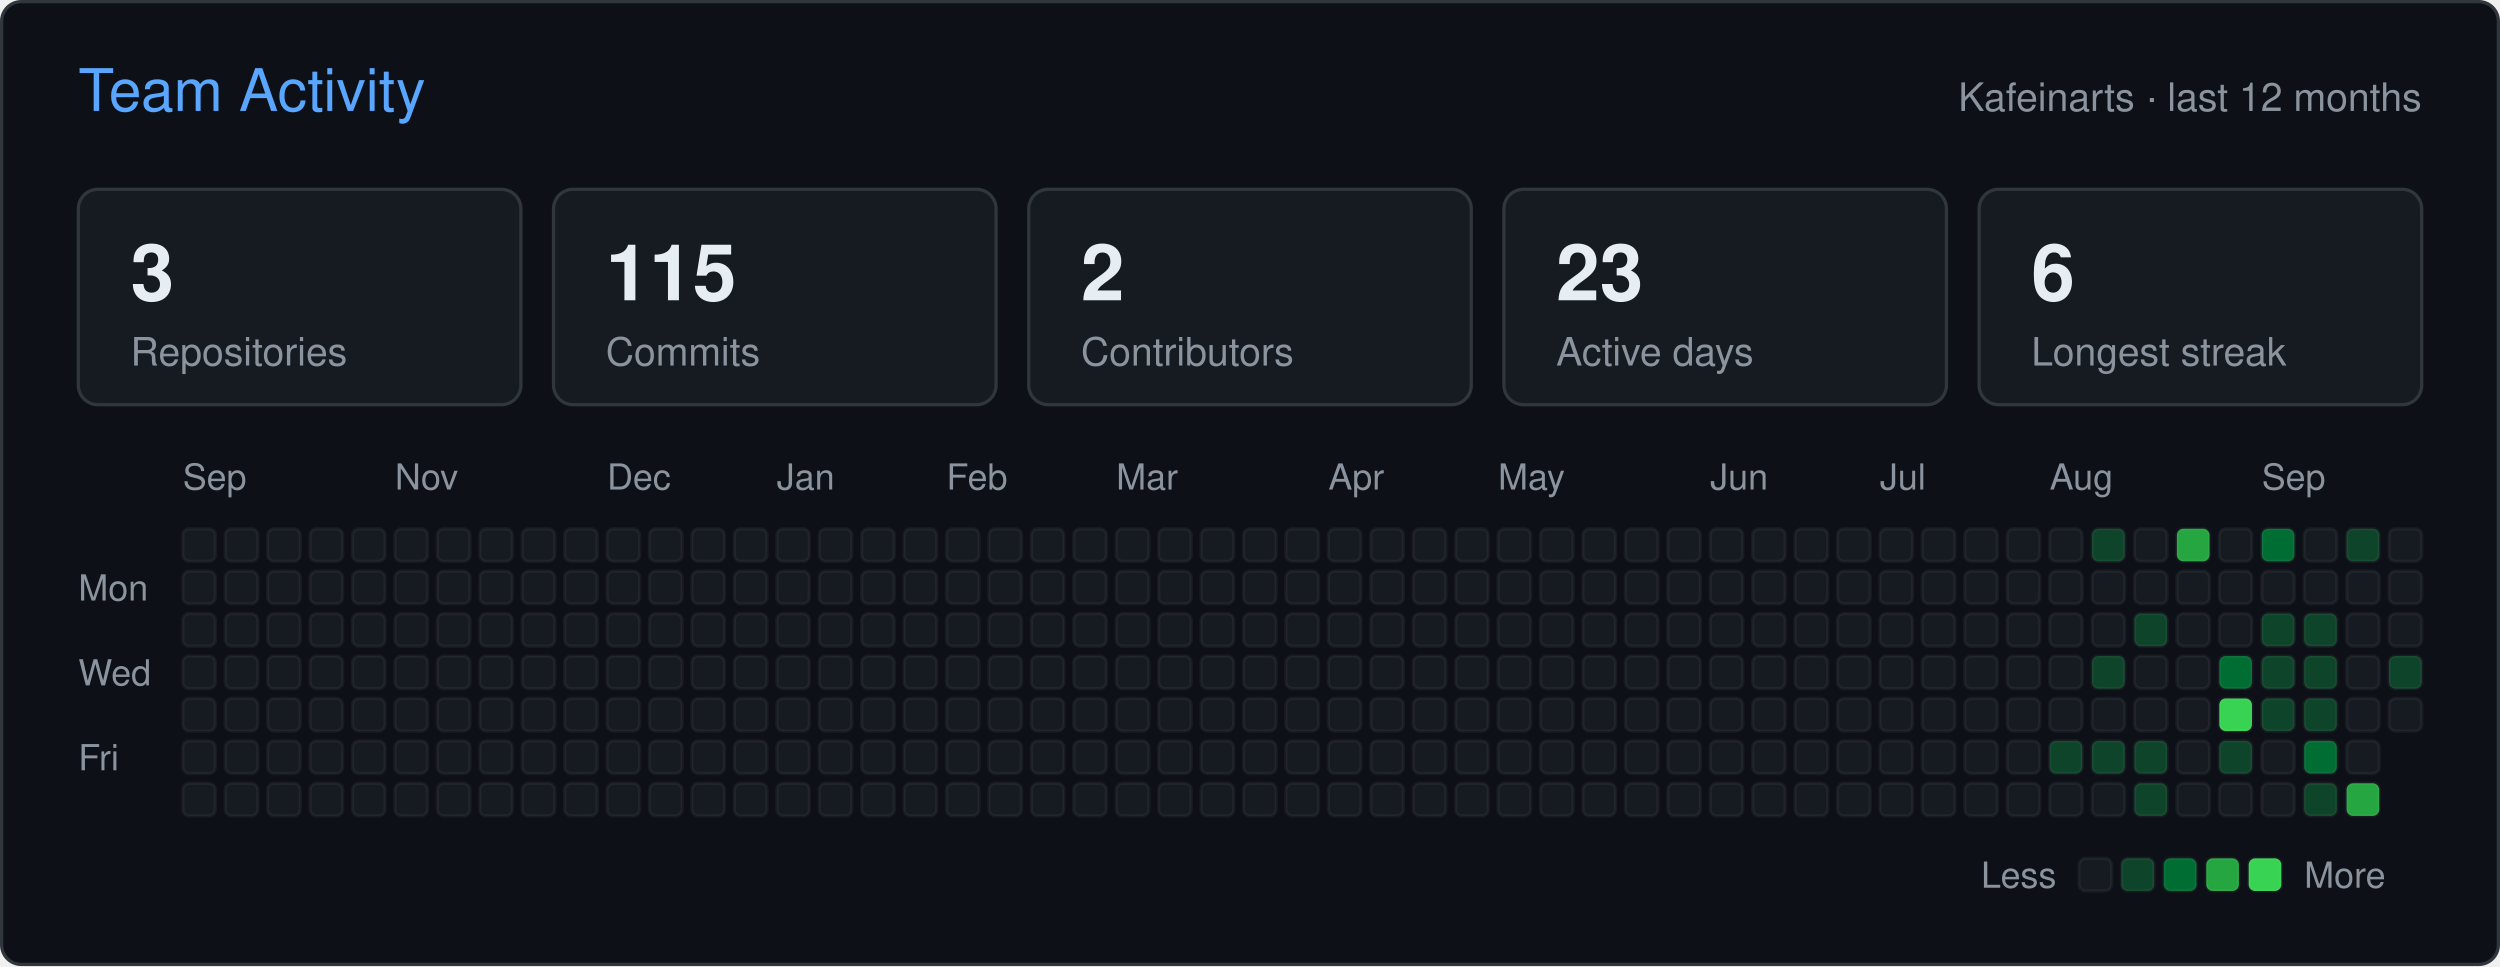
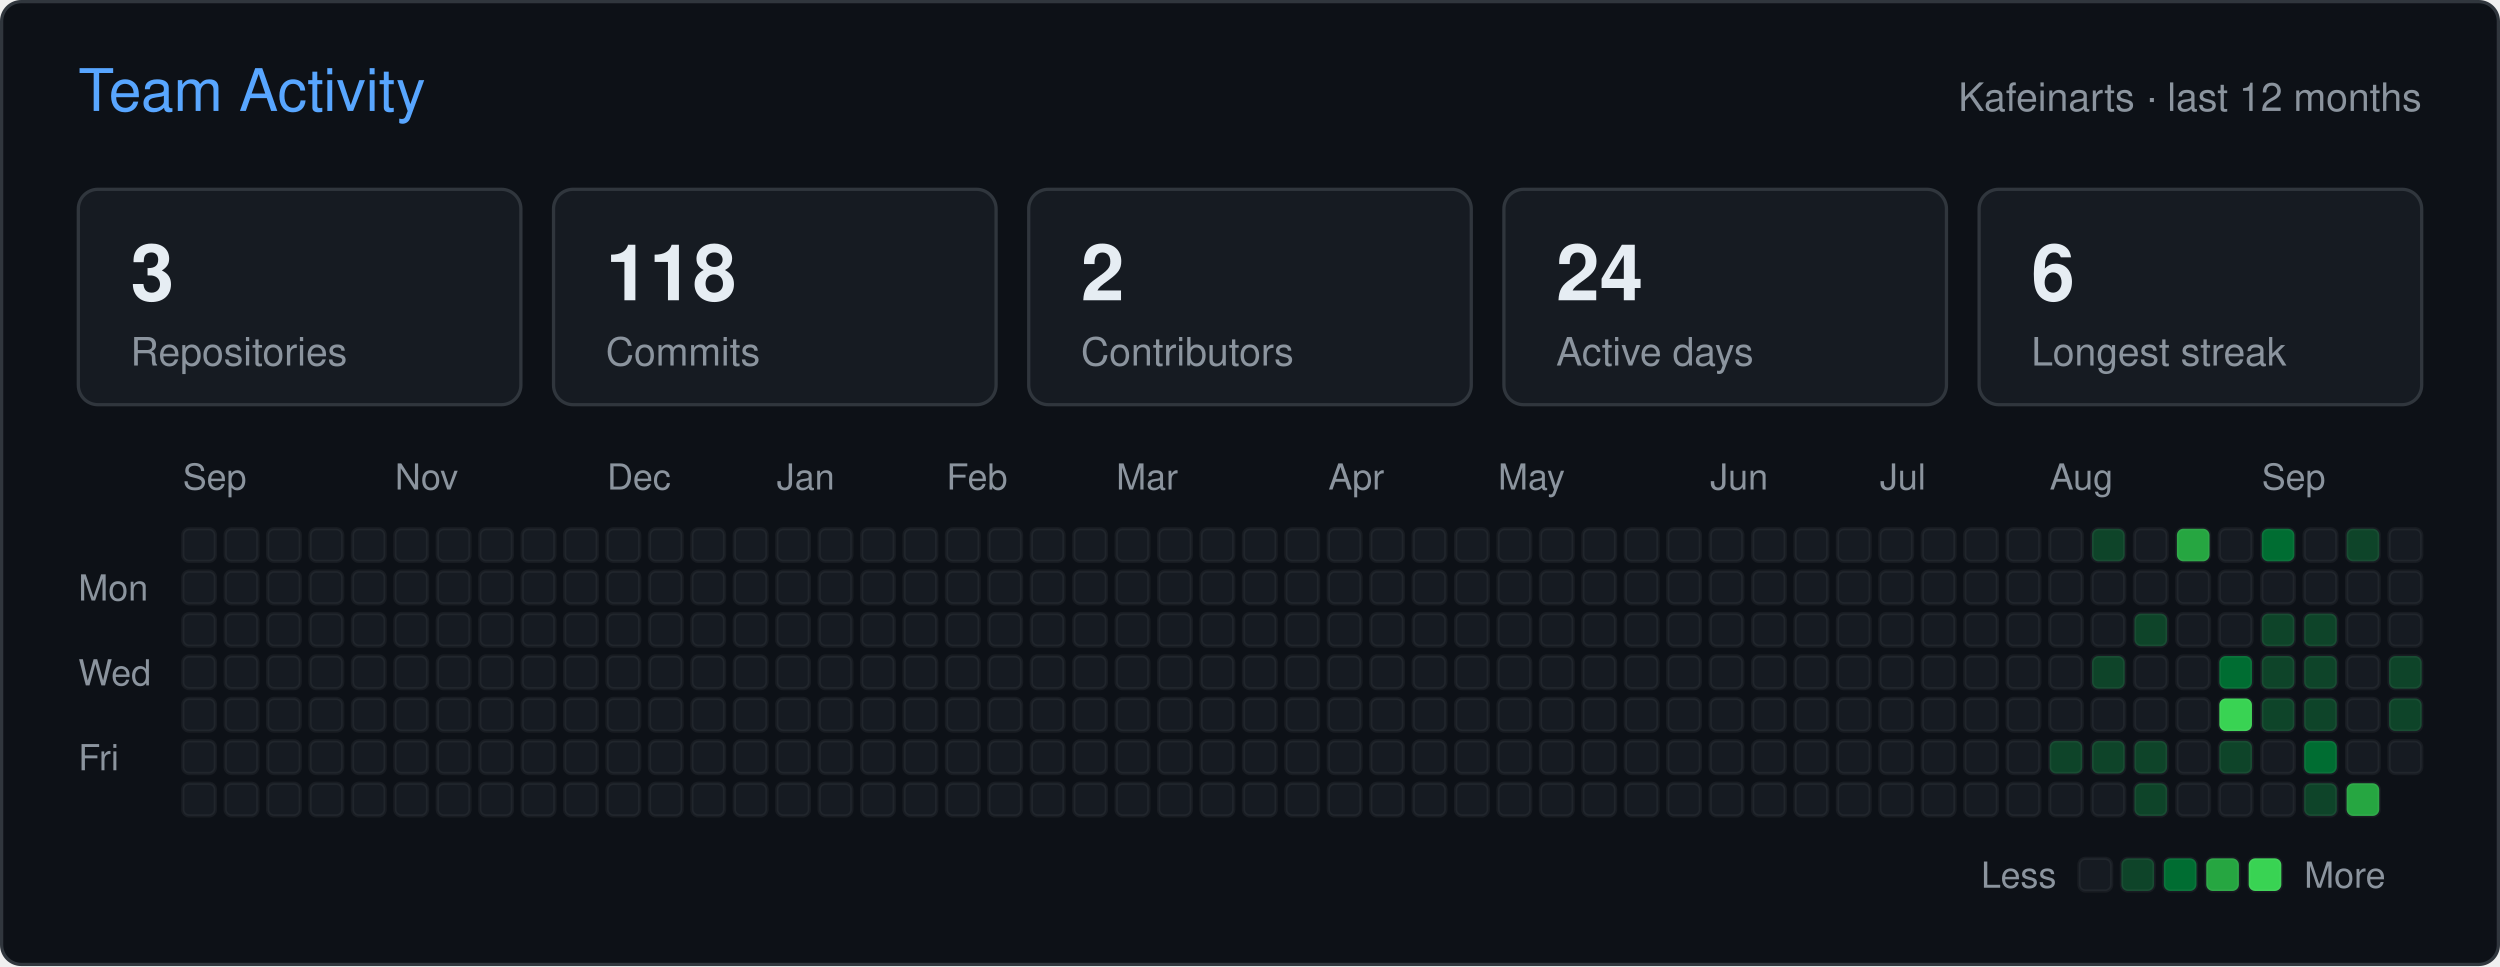
<svg xmlns="http://www.w3.org/2000/svg" width="766" height="296" viewBox="0 0 766 296" role="img" aria-label="Team activity of Kafeinarts">
  <rect x="0.5" y="0.5" width="765" height="295" rx="6" fill="#0d1117" stroke="#30363d" />
  <g font-family="-apple-system,BlinkMacSystemFont,'Segoe UI',Helvetica,Arial,sans-serif">
    <text x="24" y="34" fill="#58a6ff" font-size="18">Team Activity</text>
    <text x="742" y="34" fill="#8b949e" font-size="12" text-anchor="end">Kafeinarts · last 12 months</text>
    <rect x="24" y="58" width="135.6" height="66" rx="6" fill="#161b22" stroke="#30363d" />
    <text x="40" y="92" fill="#e6edf3" font-size="24" font-weight="600">3</text>
    <text x="40" y="112" fill="#8b949e" font-size="12">Repositories</text>
    <rect x="169.6" y="58" width="135.6" height="66" rx="6" fill="#161b22" stroke="#30363d" />
-     <text x="185.6" y="92" fill="#e6edf3" font-size="24" font-weight="600">115</text>
+     <text x="185.6" y="92" fill="#e6edf3" font-size="24" font-weight="600">118</text>
    <text x="185.6" y="112" fill="#8b949e" font-size="12">Commits</text>
    <rect x="315.2" y="58" width="135.6" height="66" rx="6" fill="#161b22" stroke="#30363d" />
    <text x="331.2" y="92" fill="#e6edf3" font-size="24" font-weight="600">2</text>
    <text x="331.2" y="112" fill="#8b949e" font-size="12">Contributors</text>
    <rect x="460.8" y="58" width="135.6" height="66" rx="6" fill="#161b22" stroke="#30363d" />
-     <text x="476.8" y="92" fill="#e6edf3" font-size="24" font-weight="600">23</text>
+     <text x="476.8" y="92" fill="#e6edf3" font-size="24" font-weight="600">24</text>
    <text x="476.8" y="112" fill="#8b949e" font-size="12">Active days</text>
    <rect x="606.4" y="58" width="135.6" height="66" rx="6" fill="#161b22" stroke="#30363d" />
    <text x="622.4" y="92" fill="#e6edf3" font-size="24" font-weight="600">6</text>
    <text x="622.4" y="112" fill="#8b949e" font-size="12">Longest streak</text>
    <text x="56" y="150" fill="#8b949e" font-size="11">Sep</text>
    <text x="121" y="150" fill="#8b949e" font-size="11">Nov</text>
    <text x="186" y="150" fill="#8b949e" font-size="11">Dec</text>
    <text x="238" y="150" fill="#8b949e" font-size="11">Jan</text>
    <text x="290" y="150" fill="#8b949e" font-size="11">Feb</text>
    <text x="342" y="150" fill="#8b949e" font-size="11">Mar</text>
    <text x="407" y="150" fill="#8b949e" font-size="11">Apr</text>
    <text x="459" y="150" fill="#8b949e" font-size="11">May</text>
    <text x="524" y="150" fill="#8b949e" font-size="11">Jun</text>
    <text x="576" y="150" fill="#8b949e" font-size="11">Jul</text>
    <text x="628" y="150" fill="#8b949e" font-size="11">Aug</text>
    <text x="693" y="150" fill="#8b949e" font-size="11">Sep</text>
    <text x="24" y="184" fill="#8b949e" font-size="11">Mon</text>
    <text x="24" y="210" fill="#8b949e" font-size="11">Wed</text>
    <text x="24" y="236" fill="#8b949e" font-size="11">Fri</text>
    <rect x="56" y="162" width="10" height="10" rx="2" fill="#161b22" stroke="#ffffff" stroke-opacity="0.05" />
    <rect x="56" y="175" width="10" height="10" rx="2" fill="#161b22" stroke="#ffffff" stroke-opacity="0.05" />
    <rect x="56" y="188" width="10" height="10" rx="2" fill="#161b22" stroke="#ffffff" stroke-opacity="0.05" />
    <rect x="56" y="201" width="10" height="10" rx="2" fill="#161b22" stroke="#ffffff" stroke-opacity="0.05" />
    <rect x="56" y="214" width="10" height="10" rx="2" fill="#161b22" stroke="#ffffff" stroke-opacity="0.05" />
    <rect x="56" y="227" width="10" height="10" rx="2" fill="#161b22" stroke="#ffffff" stroke-opacity="0.05" />
    <rect x="56" y="240" width="10" height="10" rx="2" fill="#161b22" stroke="#ffffff" stroke-opacity="0.05" />
    <rect x="69" y="162" width="10" height="10" rx="2" fill="#161b22" stroke="#ffffff" stroke-opacity="0.05" />
    <rect x="69" y="175" width="10" height="10" rx="2" fill="#161b22" stroke="#ffffff" stroke-opacity="0.05" />
    <rect x="69" y="188" width="10" height="10" rx="2" fill="#161b22" stroke="#ffffff" stroke-opacity="0.05" />
    <rect x="69" y="201" width="10" height="10" rx="2" fill="#161b22" stroke="#ffffff" stroke-opacity="0.05" />
    <rect x="69" y="214" width="10" height="10" rx="2" fill="#161b22" stroke="#ffffff" stroke-opacity="0.05" />
    <rect x="69" y="227" width="10" height="10" rx="2" fill="#161b22" stroke="#ffffff" stroke-opacity="0.05" />
    <rect x="69" y="240" width="10" height="10" rx="2" fill="#161b22" stroke="#ffffff" stroke-opacity="0.05" />
    <rect x="82" y="162" width="10" height="10" rx="2" fill="#161b22" stroke="#ffffff" stroke-opacity="0.05" />
    <rect x="82" y="175" width="10" height="10" rx="2" fill="#161b22" stroke="#ffffff" stroke-opacity="0.05" />
    <rect x="82" y="188" width="10" height="10" rx="2" fill="#161b22" stroke="#ffffff" stroke-opacity="0.05" />
    <rect x="82" y="201" width="10" height="10" rx="2" fill="#161b22" stroke="#ffffff" stroke-opacity="0.05" />
    <rect x="82" y="214" width="10" height="10" rx="2" fill="#161b22" stroke="#ffffff" stroke-opacity="0.05" />
    <rect x="82" y="227" width="10" height="10" rx="2" fill="#161b22" stroke="#ffffff" stroke-opacity="0.05" />
    <rect x="82" y="240" width="10" height="10" rx="2" fill="#161b22" stroke="#ffffff" stroke-opacity="0.05" />
    <rect x="95" y="162" width="10" height="10" rx="2" fill="#161b22" stroke="#ffffff" stroke-opacity="0.05" />
    <rect x="95" y="175" width="10" height="10" rx="2" fill="#161b22" stroke="#ffffff" stroke-opacity="0.05" />
    <rect x="95" y="188" width="10" height="10" rx="2" fill="#161b22" stroke="#ffffff" stroke-opacity="0.05" />
    <rect x="95" y="201" width="10" height="10" rx="2" fill="#161b22" stroke="#ffffff" stroke-opacity="0.05" />
    <rect x="95" y="214" width="10" height="10" rx="2" fill="#161b22" stroke="#ffffff" stroke-opacity="0.05" />
    <rect x="95" y="227" width="10" height="10" rx="2" fill="#161b22" stroke="#ffffff" stroke-opacity="0.05" />
    <rect x="95" y="240" width="10" height="10" rx="2" fill="#161b22" stroke="#ffffff" stroke-opacity="0.05" />
    <rect x="108" y="162" width="10" height="10" rx="2" fill="#161b22" stroke="#ffffff" stroke-opacity="0.05" />
    <rect x="108" y="175" width="10" height="10" rx="2" fill="#161b22" stroke="#ffffff" stroke-opacity="0.05" />
    <rect x="108" y="188" width="10" height="10" rx="2" fill="#161b22" stroke="#ffffff" stroke-opacity="0.05" />
    <rect x="108" y="201" width="10" height="10" rx="2" fill="#161b22" stroke="#ffffff" stroke-opacity="0.05" />
    <rect x="108" y="214" width="10" height="10" rx="2" fill="#161b22" stroke="#ffffff" stroke-opacity="0.05" />
    <rect x="108" y="227" width="10" height="10" rx="2" fill="#161b22" stroke="#ffffff" stroke-opacity="0.05" />
    <rect x="108" y="240" width="10" height="10" rx="2" fill="#161b22" stroke="#ffffff" stroke-opacity="0.05" />
    <rect x="121" y="162" width="10" height="10" rx="2" fill="#161b22" stroke="#ffffff" stroke-opacity="0.05" />
    <rect x="121" y="175" width="10" height="10" rx="2" fill="#161b22" stroke="#ffffff" stroke-opacity="0.05" />
    <rect x="121" y="188" width="10" height="10" rx="2" fill="#161b22" stroke="#ffffff" stroke-opacity="0.05" />
    <rect x="121" y="201" width="10" height="10" rx="2" fill="#161b22" stroke="#ffffff" stroke-opacity="0.05" />
    <rect x="121" y="214" width="10" height="10" rx="2" fill="#161b22" stroke="#ffffff" stroke-opacity="0.05" />
    <rect x="121" y="227" width="10" height="10" rx="2" fill="#161b22" stroke="#ffffff" stroke-opacity="0.05" />
    <rect x="121" y="240" width="10" height="10" rx="2" fill="#161b22" stroke="#ffffff" stroke-opacity="0.05" />
    <rect x="134" y="162" width="10" height="10" rx="2" fill="#161b22" stroke="#ffffff" stroke-opacity="0.05" />
    <rect x="134" y="175" width="10" height="10" rx="2" fill="#161b22" stroke="#ffffff" stroke-opacity="0.05" />
    <rect x="134" y="188" width="10" height="10" rx="2" fill="#161b22" stroke="#ffffff" stroke-opacity="0.05" />
    <rect x="134" y="201" width="10" height="10" rx="2" fill="#161b22" stroke="#ffffff" stroke-opacity="0.05" />
    <rect x="134" y="214" width="10" height="10" rx="2" fill="#161b22" stroke="#ffffff" stroke-opacity="0.05" />
    <rect x="134" y="227" width="10" height="10" rx="2" fill="#161b22" stroke="#ffffff" stroke-opacity="0.05" />
    <rect x="134" y="240" width="10" height="10" rx="2" fill="#161b22" stroke="#ffffff" stroke-opacity="0.05" />
    <rect x="147" y="162" width="10" height="10" rx="2" fill="#161b22" stroke="#ffffff" stroke-opacity="0.05" />
    <rect x="147" y="175" width="10" height="10" rx="2" fill="#161b22" stroke="#ffffff" stroke-opacity="0.05" />
    <rect x="147" y="188" width="10" height="10" rx="2" fill="#161b22" stroke="#ffffff" stroke-opacity="0.05" />
    <rect x="147" y="201" width="10" height="10" rx="2" fill="#161b22" stroke="#ffffff" stroke-opacity="0.05" />
    <rect x="147" y="214" width="10" height="10" rx="2" fill="#161b22" stroke="#ffffff" stroke-opacity="0.05" />
    <rect x="147" y="227" width="10" height="10" rx="2" fill="#161b22" stroke="#ffffff" stroke-opacity="0.05" />
    <rect x="147" y="240" width="10" height="10" rx="2" fill="#161b22" stroke="#ffffff" stroke-opacity="0.05" />
    <rect x="160" y="162" width="10" height="10" rx="2" fill="#161b22" stroke="#ffffff" stroke-opacity="0.05" />
    <rect x="160" y="175" width="10" height="10" rx="2" fill="#161b22" stroke="#ffffff" stroke-opacity="0.05" />
    <rect x="160" y="188" width="10" height="10" rx="2" fill="#161b22" stroke="#ffffff" stroke-opacity="0.05" />
    <rect x="160" y="201" width="10" height="10" rx="2" fill="#161b22" stroke="#ffffff" stroke-opacity="0.05" />
    <rect x="160" y="214" width="10" height="10" rx="2" fill="#161b22" stroke="#ffffff" stroke-opacity="0.05" />
    <rect x="160" y="227" width="10" height="10" rx="2" fill="#161b22" stroke="#ffffff" stroke-opacity="0.05" />
    <rect x="160" y="240" width="10" height="10" rx="2" fill="#161b22" stroke="#ffffff" stroke-opacity="0.05" />
    <rect x="173" y="162" width="10" height="10" rx="2" fill="#161b22" stroke="#ffffff" stroke-opacity="0.05" />
    <rect x="173" y="175" width="10" height="10" rx="2" fill="#161b22" stroke="#ffffff" stroke-opacity="0.05" />
    <rect x="173" y="188" width="10" height="10" rx="2" fill="#161b22" stroke="#ffffff" stroke-opacity="0.05" />
    <rect x="173" y="201" width="10" height="10" rx="2" fill="#161b22" stroke="#ffffff" stroke-opacity="0.05" />
    <rect x="173" y="214" width="10" height="10" rx="2" fill="#161b22" stroke="#ffffff" stroke-opacity="0.05" />
    <rect x="173" y="227" width="10" height="10" rx="2" fill="#161b22" stroke="#ffffff" stroke-opacity="0.05" />
    <rect x="173" y="240" width="10" height="10" rx="2" fill="#161b22" stroke="#ffffff" stroke-opacity="0.05" />
    <rect x="186" y="162" width="10" height="10" rx="2" fill="#161b22" stroke="#ffffff" stroke-opacity="0.05" />
    <rect x="186" y="175" width="10" height="10" rx="2" fill="#161b22" stroke="#ffffff" stroke-opacity="0.05" />
    <rect x="186" y="188" width="10" height="10" rx="2" fill="#161b22" stroke="#ffffff" stroke-opacity="0.05" />
    <rect x="186" y="201" width="10" height="10" rx="2" fill="#161b22" stroke="#ffffff" stroke-opacity="0.05" />
    <rect x="186" y="214" width="10" height="10" rx="2" fill="#161b22" stroke="#ffffff" stroke-opacity="0.05" />
    <rect x="186" y="227" width="10" height="10" rx="2" fill="#161b22" stroke="#ffffff" stroke-opacity="0.05" />
    <rect x="186" y="240" width="10" height="10" rx="2" fill="#161b22" stroke="#ffffff" stroke-opacity="0.05" />
    <rect x="199" y="162" width="10" height="10" rx="2" fill="#161b22" stroke="#ffffff" stroke-opacity="0.05" />
    <rect x="199" y="175" width="10" height="10" rx="2" fill="#161b22" stroke="#ffffff" stroke-opacity="0.05" />
    <rect x="199" y="188" width="10" height="10" rx="2" fill="#161b22" stroke="#ffffff" stroke-opacity="0.05" />
    <rect x="199" y="201" width="10" height="10" rx="2" fill="#161b22" stroke="#ffffff" stroke-opacity="0.05" />
    <rect x="199" y="214" width="10" height="10" rx="2" fill="#161b22" stroke="#ffffff" stroke-opacity="0.05" />
    <rect x="199" y="227" width="10" height="10" rx="2" fill="#161b22" stroke="#ffffff" stroke-opacity="0.05" />
    <rect x="199" y="240" width="10" height="10" rx="2" fill="#161b22" stroke="#ffffff" stroke-opacity="0.05" />
    <rect x="212" y="162" width="10" height="10" rx="2" fill="#161b22" stroke="#ffffff" stroke-opacity="0.05" />
    <rect x="212" y="175" width="10" height="10" rx="2" fill="#161b22" stroke="#ffffff" stroke-opacity="0.05" />
    <rect x="212" y="188" width="10" height="10" rx="2" fill="#161b22" stroke="#ffffff" stroke-opacity="0.05" />
    <rect x="212" y="201" width="10" height="10" rx="2" fill="#161b22" stroke="#ffffff" stroke-opacity="0.05" />
    <rect x="212" y="214" width="10" height="10" rx="2" fill="#161b22" stroke="#ffffff" stroke-opacity="0.05" />
    <rect x="212" y="227" width="10" height="10" rx="2" fill="#161b22" stroke="#ffffff" stroke-opacity="0.05" />
    <rect x="212" y="240" width="10" height="10" rx="2" fill="#161b22" stroke="#ffffff" stroke-opacity="0.05" />
    <rect x="225" y="162" width="10" height="10" rx="2" fill="#161b22" stroke="#ffffff" stroke-opacity="0.05" />
    <rect x="225" y="175" width="10" height="10" rx="2" fill="#161b22" stroke="#ffffff" stroke-opacity="0.05" />
    <rect x="225" y="188" width="10" height="10" rx="2" fill="#161b22" stroke="#ffffff" stroke-opacity="0.05" />
    <rect x="225" y="201" width="10" height="10" rx="2" fill="#161b22" stroke="#ffffff" stroke-opacity="0.05" />
    <rect x="225" y="214" width="10" height="10" rx="2" fill="#161b22" stroke="#ffffff" stroke-opacity="0.05" />
    <rect x="225" y="227" width="10" height="10" rx="2" fill="#161b22" stroke="#ffffff" stroke-opacity="0.05" />
    <rect x="225" y="240" width="10" height="10" rx="2" fill="#161b22" stroke="#ffffff" stroke-opacity="0.05" />
    <rect x="238" y="162" width="10" height="10" rx="2" fill="#161b22" stroke="#ffffff" stroke-opacity="0.05" />
    <rect x="238" y="175" width="10" height="10" rx="2" fill="#161b22" stroke="#ffffff" stroke-opacity="0.05" />
    <rect x="238" y="188" width="10" height="10" rx="2" fill="#161b22" stroke="#ffffff" stroke-opacity="0.05" />
    <rect x="238" y="201" width="10" height="10" rx="2" fill="#161b22" stroke="#ffffff" stroke-opacity="0.05" />
    <rect x="238" y="214" width="10" height="10" rx="2" fill="#161b22" stroke="#ffffff" stroke-opacity="0.05" />
    <rect x="238" y="227" width="10" height="10" rx="2" fill="#161b22" stroke="#ffffff" stroke-opacity="0.05" />
    <rect x="238" y="240" width="10" height="10" rx="2" fill="#161b22" stroke="#ffffff" stroke-opacity="0.05" />
    <rect x="251" y="162" width="10" height="10" rx="2" fill="#161b22" stroke="#ffffff" stroke-opacity="0.05" />
    <rect x="251" y="175" width="10" height="10" rx="2" fill="#161b22" stroke="#ffffff" stroke-opacity="0.05" />
    <rect x="251" y="188" width="10" height="10" rx="2" fill="#161b22" stroke="#ffffff" stroke-opacity="0.05" />
    <rect x="251" y="201" width="10" height="10" rx="2" fill="#161b22" stroke="#ffffff" stroke-opacity="0.05" />
    <rect x="251" y="214" width="10" height="10" rx="2" fill="#161b22" stroke="#ffffff" stroke-opacity="0.05" />
    <rect x="251" y="227" width="10" height="10" rx="2" fill="#161b22" stroke="#ffffff" stroke-opacity="0.05" />
    <rect x="251" y="240" width="10" height="10" rx="2" fill="#161b22" stroke="#ffffff" stroke-opacity="0.05" />
    <rect x="264" y="162" width="10" height="10" rx="2" fill="#161b22" stroke="#ffffff" stroke-opacity="0.05" />
    <rect x="264" y="175" width="10" height="10" rx="2" fill="#161b22" stroke="#ffffff" stroke-opacity="0.05" />
    <rect x="264" y="188" width="10" height="10" rx="2" fill="#161b22" stroke="#ffffff" stroke-opacity="0.05" />
    <rect x="264" y="201" width="10" height="10" rx="2" fill="#161b22" stroke="#ffffff" stroke-opacity="0.05" />
    <rect x="264" y="214" width="10" height="10" rx="2" fill="#161b22" stroke="#ffffff" stroke-opacity="0.05" />
    <rect x="264" y="227" width="10" height="10" rx="2" fill="#161b22" stroke="#ffffff" stroke-opacity="0.05" />
    <rect x="264" y="240" width="10" height="10" rx="2" fill="#161b22" stroke="#ffffff" stroke-opacity="0.05" />
    <rect x="277" y="162" width="10" height="10" rx="2" fill="#161b22" stroke="#ffffff" stroke-opacity="0.05" />
    <rect x="277" y="175" width="10" height="10" rx="2" fill="#161b22" stroke="#ffffff" stroke-opacity="0.05" />
    <rect x="277" y="188" width="10" height="10" rx="2" fill="#161b22" stroke="#ffffff" stroke-opacity="0.05" />
    <rect x="277" y="201" width="10" height="10" rx="2" fill="#161b22" stroke="#ffffff" stroke-opacity="0.05" />
    <rect x="277" y="214" width="10" height="10" rx="2" fill="#161b22" stroke="#ffffff" stroke-opacity="0.05" />
    <rect x="277" y="227" width="10" height="10" rx="2" fill="#161b22" stroke="#ffffff" stroke-opacity="0.05" />
    <rect x="277" y="240" width="10" height="10" rx="2" fill="#161b22" stroke="#ffffff" stroke-opacity="0.05" />
    <rect x="290" y="162" width="10" height="10" rx="2" fill="#161b22" stroke="#ffffff" stroke-opacity="0.05" />
    <rect x="290" y="175" width="10" height="10" rx="2" fill="#161b22" stroke="#ffffff" stroke-opacity="0.05" />
    <rect x="290" y="188" width="10" height="10" rx="2" fill="#161b22" stroke="#ffffff" stroke-opacity="0.05" />
    <rect x="290" y="201" width="10" height="10" rx="2" fill="#161b22" stroke="#ffffff" stroke-opacity="0.05" />
    <rect x="290" y="214" width="10" height="10" rx="2" fill="#161b22" stroke="#ffffff" stroke-opacity="0.05" />
    <rect x="290" y="227" width="10" height="10" rx="2" fill="#161b22" stroke="#ffffff" stroke-opacity="0.05" />
    <rect x="290" y="240" width="10" height="10" rx="2" fill="#161b22" stroke="#ffffff" stroke-opacity="0.05" />
    <rect x="303" y="162" width="10" height="10" rx="2" fill="#161b22" stroke="#ffffff" stroke-opacity="0.05" />
    <rect x="303" y="175" width="10" height="10" rx="2" fill="#161b22" stroke="#ffffff" stroke-opacity="0.05" />
    <rect x="303" y="188" width="10" height="10" rx="2" fill="#161b22" stroke="#ffffff" stroke-opacity="0.05" />
    <rect x="303" y="201" width="10" height="10" rx="2" fill="#161b22" stroke="#ffffff" stroke-opacity="0.05" />
    <rect x="303" y="214" width="10" height="10" rx="2" fill="#161b22" stroke="#ffffff" stroke-opacity="0.05" />
    <rect x="303" y="227" width="10" height="10" rx="2" fill="#161b22" stroke="#ffffff" stroke-opacity="0.05" />
    <rect x="303" y="240" width="10" height="10" rx="2" fill="#161b22" stroke="#ffffff" stroke-opacity="0.05" />
    <rect x="316" y="162" width="10" height="10" rx="2" fill="#161b22" stroke="#ffffff" stroke-opacity="0.05" />
    <rect x="316" y="175" width="10" height="10" rx="2" fill="#161b22" stroke="#ffffff" stroke-opacity="0.05" />
    <rect x="316" y="188" width="10" height="10" rx="2" fill="#161b22" stroke="#ffffff" stroke-opacity="0.05" />
    <rect x="316" y="201" width="10" height="10" rx="2" fill="#161b22" stroke="#ffffff" stroke-opacity="0.05" />
    <rect x="316" y="214" width="10" height="10" rx="2" fill="#161b22" stroke="#ffffff" stroke-opacity="0.05" />
    <rect x="316" y="227" width="10" height="10" rx="2" fill="#161b22" stroke="#ffffff" stroke-opacity="0.05" />
    <rect x="316" y="240" width="10" height="10" rx="2" fill="#161b22" stroke="#ffffff" stroke-opacity="0.05" />
    <rect x="329" y="162" width="10" height="10" rx="2" fill="#161b22" stroke="#ffffff" stroke-opacity="0.05" />
    <rect x="329" y="175" width="10" height="10" rx="2" fill="#161b22" stroke="#ffffff" stroke-opacity="0.05" />
    <rect x="329" y="188" width="10" height="10" rx="2" fill="#161b22" stroke="#ffffff" stroke-opacity="0.05" />
    <rect x="329" y="201" width="10" height="10" rx="2" fill="#161b22" stroke="#ffffff" stroke-opacity="0.05" />
    <rect x="329" y="214" width="10" height="10" rx="2" fill="#161b22" stroke="#ffffff" stroke-opacity="0.05" />
    <rect x="329" y="227" width="10" height="10" rx="2" fill="#161b22" stroke="#ffffff" stroke-opacity="0.05" />
    <rect x="329" y="240" width="10" height="10" rx="2" fill="#161b22" stroke="#ffffff" stroke-opacity="0.05" />
    <rect x="342" y="162" width="10" height="10" rx="2" fill="#161b22" stroke="#ffffff" stroke-opacity="0.05" />
    <rect x="342" y="175" width="10" height="10" rx="2" fill="#161b22" stroke="#ffffff" stroke-opacity="0.05" />
    <rect x="342" y="188" width="10" height="10" rx="2" fill="#161b22" stroke="#ffffff" stroke-opacity="0.05" />
    <rect x="342" y="201" width="10" height="10" rx="2" fill="#161b22" stroke="#ffffff" stroke-opacity="0.05" />
    <rect x="342" y="214" width="10" height="10" rx="2" fill="#161b22" stroke="#ffffff" stroke-opacity="0.05" />
    <rect x="342" y="227" width="10" height="10" rx="2" fill="#161b22" stroke="#ffffff" stroke-opacity="0.05" />
    <rect x="342" y="240" width="10" height="10" rx="2" fill="#161b22" stroke="#ffffff" stroke-opacity="0.05" />
    <rect x="355" y="162" width="10" height="10" rx="2" fill="#161b22" stroke="#ffffff" stroke-opacity="0.05" />
    <rect x="355" y="175" width="10" height="10" rx="2" fill="#161b22" stroke="#ffffff" stroke-opacity="0.05" />
    <rect x="355" y="188" width="10" height="10" rx="2" fill="#161b22" stroke="#ffffff" stroke-opacity="0.05" />
    <rect x="355" y="201" width="10" height="10" rx="2" fill="#161b22" stroke="#ffffff" stroke-opacity="0.05" />
    <rect x="355" y="214" width="10" height="10" rx="2" fill="#161b22" stroke="#ffffff" stroke-opacity="0.05" />
    <rect x="355" y="227" width="10" height="10" rx="2" fill="#161b22" stroke="#ffffff" stroke-opacity="0.05" />
    <rect x="355" y="240" width="10" height="10" rx="2" fill="#161b22" stroke="#ffffff" stroke-opacity="0.05" />
    <rect x="368" y="162" width="10" height="10" rx="2" fill="#161b22" stroke="#ffffff" stroke-opacity="0.05" />
    <rect x="368" y="175" width="10" height="10" rx="2" fill="#161b22" stroke="#ffffff" stroke-opacity="0.05" />
    <rect x="368" y="188" width="10" height="10" rx="2" fill="#161b22" stroke="#ffffff" stroke-opacity="0.05" />
    <rect x="368" y="201" width="10" height="10" rx="2" fill="#161b22" stroke="#ffffff" stroke-opacity="0.05" />
    <rect x="368" y="214" width="10" height="10" rx="2" fill="#161b22" stroke="#ffffff" stroke-opacity="0.05" />
    <rect x="368" y="227" width="10" height="10" rx="2" fill="#161b22" stroke="#ffffff" stroke-opacity="0.05" />
    <rect x="368" y="240" width="10" height="10" rx="2" fill="#161b22" stroke="#ffffff" stroke-opacity="0.05" />
    <rect x="381" y="162" width="10" height="10" rx="2" fill="#161b22" stroke="#ffffff" stroke-opacity="0.05" />
    <rect x="381" y="175" width="10" height="10" rx="2" fill="#161b22" stroke="#ffffff" stroke-opacity="0.05" />
    <rect x="381" y="188" width="10" height="10" rx="2" fill="#161b22" stroke="#ffffff" stroke-opacity="0.05" />
    <rect x="381" y="201" width="10" height="10" rx="2" fill="#161b22" stroke="#ffffff" stroke-opacity="0.05" />
    <rect x="381" y="214" width="10" height="10" rx="2" fill="#161b22" stroke="#ffffff" stroke-opacity="0.05" />
    <rect x="381" y="227" width="10" height="10" rx="2" fill="#161b22" stroke="#ffffff" stroke-opacity="0.05" />
    <rect x="381" y="240" width="10" height="10" rx="2" fill="#161b22" stroke="#ffffff" stroke-opacity="0.05" />
    <rect x="394" y="162" width="10" height="10" rx="2" fill="#161b22" stroke="#ffffff" stroke-opacity="0.05" />
    <rect x="394" y="175" width="10" height="10" rx="2" fill="#161b22" stroke="#ffffff" stroke-opacity="0.05" />
    <rect x="394" y="188" width="10" height="10" rx="2" fill="#161b22" stroke="#ffffff" stroke-opacity="0.05" />
    <rect x="394" y="201" width="10" height="10" rx="2" fill="#161b22" stroke="#ffffff" stroke-opacity="0.05" />
    <rect x="394" y="214" width="10" height="10" rx="2" fill="#161b22" stroke="#ffffff" stroke-opacity="0.05" />
    <rect x="394" y="227" width="10" height="10" rx="2" fill="#161b22" stroke="#ffffff" stroke-opacity="0.05" />
    <rect x="394" y="240" width="10" height="10" rx="2" fill="#161b22" stroke="#ffffff" stroke-opacity="0.05" />
    <rect x="407" y="162" width="10" height="10" rx="2" fill="#161b22" stroke="#ffffff" stroke-opacity="0.05" />
    <rect x="407" y="175" width="10" height="10" rx="2" fill="#161b22" stroke="#ffffff" stroke-opacity="0.05" />
    <rect x="407" y="188" width="10" height="10" rx="2" fill="#161b22" stroke="#ffffff" stroke-opacity="0.05" />
    <rect x="407" y="201" width="10" height="10" rx="2" fill="#161b22" stroke="#ffffff" stroke-opacity="0.05" />
    <rect x="407" y="214" width="10" height="10" rx="2" fill="#161b22" stroke="#ffffff" stroke-opacity="0.05" />
    <rect x="407" y="227" width="10" height="10" rx="2" fill="#161b22" stroke="#ffffff" stroke-opacity="0.05" />
    <rect x="407" y="240" width="10" height="10" rx="2" fill="#161b22" stroke="#ffffff" stroke-opacity="0.05" />
    <rect x="420" y="162" width="10" height="10" rx="2" fill="#161b22" stroke="#ffffff" stroke-opacity="0.05" />
    <rect x="420" y="175" width="10" height="10" rx="2" fill="#161b22" stroke="#ffffff" stroke-opacity="0.05" />
    <rect x="420" y="188" width="10" height="10" rx="2" fill="#161b22" stroke="#ffffff" stroke-opacity="0.05" />
    <rect x="420" y="201" width="10" height="10" rx="2" fill="#161b22" stroke="#ffffff" stroke-opacity="0.05" />
    <rect x="420" y="214" width="10" height="10" rx="2" fill="#161b22" stroke="#ffffff" stroke-opacity="0.05" />
    <rect x="420" y="227" width="10" height="10" rx="2" fill="#161b22" stroke="#ffffff" stroke-opacity="0.05" />
    <rect x="420" y="240" width="10" height="10" rx="2" fill="#161b22" stroke="#ffffff" stroke-opacity="0.05" />
    <rect x="433" y="162" width="10" height="10" rx="2" fill="#161b22" stroke="#ffffff" stroke-opacity="0.05" />
    <rect x="433" y="175" width="10" height="10" rx="2" fill="#161b22" stroke="#ffffff" stroke-opacity="0.05" />
    <rect x="433" y="188" width="10" height="10" rx="2" fill="#161b22" stroke="#ffffff" stroke-opacity="0.05" />
    <rect x="433" y="201" width="10" height="10" rx="2" fill="#161b22" stroke="#ffffff" stroke-opacity="0.05" />
    <rect x="433" y="214" width="10" height="10" rx="2" fill="#161b22" stroke="#ffffff" stroke-opacity="0.05" />
    <rect x="433" y="227" width="10" height="10" rx="2" fill="#161b22" stroke="#ffffff" stroke-opacity="0.05" />
    <rect x="433" y="240" width="10" height="10" rx="2" fill="#161b22" stroke="#ffffff" stroke-opacity="0.05" />
    <rect x="446" y="162" width="10" height="10" rx="2" fill="#161b22" stroke="#ffffff" stroke-opacity="0.05" />
    <rect x="446" y="175" width="10" height="10" rx="2" fill="#161b22" stroke="#ffffff" stroke-opacity="0.05" />
    <rect x="446" y="188" width="10" height="10" rx="2" fill="#161b22" stroke="#ffffff" stroke-opacity="0.05" />
    <rect x="446" y="201" width="10" height="10" rx="2" fill="#161b22" stroke="#ffffff" stroke-opacity="0.05" />
    <rect x="446" y="214" width="10" height="10" rx="2" fill="#161b22" stroke="#ffffff" stroke-opacity="0.05" />
    <rect x="446" y="227" width="10" height="10" rx="2" fill="#161b22" stroke="#ffffff" stroke-opacity="0.05" />
    <rect x="446" y="240" width="10" height="10" rx="2" fill="#161b22" stroke="#ffffff" stroke-opacity="0.05" />
    <rect x="459" y="162" width="10" height="10" rx="2" fill="#161b22" stroke="#ffffff" stroke-opacity="0.05" />
    <rect x="459" y="175" width="10" height="10" rx="2" fill="#161b22" stroke="#ffffff" stroke-opacity="0.05" />
    <rect x="459" y="188" width="10" height="10" rx="2" fill="#161b22" stroke="#ffffff" stroke-opacity="0.05" />
    <rect x="459" y="201" width="10" height="10" rx="2" fill="#161b22" stroke="#ffffff" stroke-opacity="0.05" />
    <rect x="459" y="214" width="10" height="10" rx="2" fill="#161b22" stroke="#ffffff" stroke-opacity="0.05" />
    <rect x="459" y="227" width="10" height="10" rx="2" fill="#161b22" stroke="#ffffff" stroke-opacity="0.05" />
    <rect x="459" y="240" width="10" height="10" rx="2" fill="#161b22" stroke="#ffffff" stroke-opacity="0.05" />
    <rect x="472" y="162" width="10" height="10" rx="2" fill="#161b22" stroke="#ffffff" stroke-opacity="0.05" />
    <rect x="472" y="175" width="10" height="10" rx="2" fill="#161b22" stroke="#ffffff" stroke-opacity="0.05" />
    <rect x="472" y="188" width="10" height="10" rx="2" fill="#161b22" stroke="#ffffff" stroke-opacity="0.05" />
    <rect x="472" y="201" width="10" height="10" rx="2" fill="#161b22" stroke="#ffffff" stroke-opacity="0.05" />
    <rect x="472" y="214" width="10" height="10" rx="2" fill="#161b22" stroke="#ffffff" stroke-opacity="0.05" />
    <rect x="472" y="227" width="10" height="10" rx="2" fill="#161b22" stroke="#ffffff" stroke-opacity="0.05" />
    <rect x="472" y="240" width="10" height="10" rx="2" fill="#161b22" stroke="#ffffff" stroke-opacity="0.05" />
    <rect x="485" y="162" width="10" height="10" rx="2" fill="#161b22" stroke="#ffffff" stroke-opacity="0.05" />
    <rect x="485" y="175" width="10" height="10" rx="2" fill="#161b22" stroke="#ffffff" stroke-opacity="0.05" />
    <rect x="485" y="188" width="10" height="10" rx="2" fill="#161b22" stroke="#ffffff" stroke-opacity="0.05" />
    <rect x="485" y="201" width="10" height="10" rx="2" fill="#161b22" stroke="#ffffff" stroke-opacity="0.05" />
    <rect x="485" y="214" width="10" height="10" rx="2" fill="#161b22" stroke="#ffffff" stroke-opacity="0.05" />
    <rect x="485" y="227" width="10" height="10" rx="2" fill="#161b22" stroke="#ffffff" stroke-opacity="0.05" />
    <rect x="485" y="240" width="10" height="10" rx="2" fill="#161b22" stroke="#ffffff" stroke-opacity="0.05" />
    <rect x="498" y="162" width="10" height="10" rx="2" fill="#161b22" stroke="#ffffff" stroke-opacity="0.05" />
    <rect x="498" y="175" width="10" height="10" rx="2" fill="#161b22" stroke="#ffffff" stroke-opacity="0.05" />
    <rect x="498" y="188" width="10" height="10" rx="2" fill="#161b22" stroke="#ffffff" stroke-opacity="0.05" />
    <rect x="498" y="201" width="10" height="10" rx="2" fill="#161b22" stroke="#ffffff" stroke-opacity="0.05" />
    <rect x="498" y="214" width="10" height="10" rx="2" fill="#161b22" stroke="#ffffff" stroke-opacity="0.05" />
    <rect x="498" y="227" width="10" height="10" rx="2" fill="#161b22" stroke="#ffffff" stroke-opacity="0.05" />
    <rect x="498" y="240" width="10" height="10" rx="2" fill="#161b22" stroke="#ffffff" stroke-opacity="0.05" />
    <rect x="511" y="162" width="10" height="10" rx="2" fill="#161b22" stroke="#ffffff" stroke-opacity="0.05" />
    <rect x="511" y="175" width="10" height="10" rx="2" fill="#161b22" stroke="#ffffff" stroke-opacity="0.05" />
    <rect x="511" y="188" width="10" height="10" rx="2" fill="#161b22" stroke="#ffffff" stroke-opacity="0.05" />
    <rect x="511" y="201" width="10" height="10" rx="2" fill="#161b22" stroke="#ffffff" stroke-opacity="0.05" />
    <rect x="511" y="214" width="10" height="10" rx="2" fill="#161b22" stroke="#ffffff" stroke-opacity="0.05" />
    <rect x="511" y="227" width="10" height="10" rx="2" fill="#161b22" stroke="#ffffff" stroke-opacity="0.05" />
    <rect x="511" y="240" width="10" height="10" rx="2" fill="#161b22" stroke="#ffffff" stroke-opacity="0.05" />
    <rect x="524" y="162" width="10" height="10" rx="2" fill="#161b22" stroke="#ffffff" stroke-opacity="0.05" />
    <rect x="524" y="175" width="10" height="10" rx="2" fill="#161b22" stroke="#ffffff" stroke-opacity="0.05" />
    <rect x="524" y="188" width="10" height="10" rx="2" fill="#161b22" stroke="#ffffff" stroke-opacity="0.05" />
    <rect x="524" y="201" width="10" height="10" rx="2" fill="#161b22" stroke="#ffffff" stroke-opacity="0.05" />
    <rect x="524" y="214" width="10" height="10" rx="2" fill="#161b22" stroke="#ffffff" stroke-opacity="0.05" />
    <rect x="524" y="227" width="10" height="10" rx="2" fill="#161b22" stroke="#ffffff" stroke-opacity="0.05" />
    <rect x="524" y="240" width="10" height="10" rx="2" fill="#161b22" stroke="#ffffff" stroke-opacity="0.05" />
    <rect x="537" y="162" width="10" height="10" rx="2" fill="#161b22" stroke="#ffffff" stroke-opacity="0.05" />
    <rect x="537" y="175" width="10" height="10" rx="2" fill="#161b22" stroke="#ffffff" stroke-opacity="0.05" />
    <rect x="537" y="188" width="10" height="10" rx="2" fill="#161b22" stroke="#ffffff" stroke-opacity="0.05" />
    <rect x="537" y="201" width="10" height="10" rx="2" fill="#161b22" stroke="#ffffff" stroke-opacity="0.05" />
    <rect x="537" y="214" width="10" height="10" rx="2" fill="#161b22" stroke="#ffffff" stroke-opacity="0.05" />
    <rect x="537" y="227" width="10" height="10" rx="2" fill="#161b22" stroke="#ffffff" stroke-opacity="0.05" />
    <rect x="537" y="240" width="10" height="10" rx="2" fill="#161b22" stroke="#ffffff" stroke-opacity="0.05" />
    <rect x="550" y="162" width="10" height="10" rx="2" fill="#161b22" stroke="#ffffff" stroke-opacity="0.05" />
    <rect x="550" y="175" width="10" height="10" rx="2" fill="#161b22" stroke="#ffffff" stroke-opacity="0.05" />
    <rect x="550" y="188" width="10" height="10" rx="2" fill="#161b22" stroke="#ffffff" stroke-opacity="0.05" />
    <rect x="550" y="201" width="10" height="10" rx="2" fill="#161b22" stroke="#ffffff" stroke-opacity="0.05" />
    <rect x="550" y="214" width="10" height="10" rx="2" fill="#161b22" stroke="#ffffff" stroke-opacity="0.05" />
    <rect x="550" y="227" width="10" height="10" rx="2" fill="#161b22" stroke="#ffffff" stroke-opacity="0.05" />
    <rect x="550" y="240" width="10" height="10" rx="2" fill="#161b22" stroke="#ffffff" stroke-opacity="0.05" />
    <rect x="563" y="162" width="10" height="10" rx="2" fill="#161b22" stroke="#ffffff" stroke-opacity="0.05" />
    <rect x="563" y="175" width="10" height="10" rx="2" fill="#161b22" stroke="#ffffff" stroke-opacity="0.05" />
    <rect x="563" y="188" width="10" height="10" rx="2" fill="#161b22" stroke="#ffffff" stroke-opacity="0.05" />
    <rect x="563" y="201" width="10" height="10" rx="2" fill="#161b22" stroke="#ffffff" stroke-opacity="0.05" />
    <rect x="563" y="214" width="10" height="10" rx="2" fill="#161b22" stroke="#ffffff" stroke-opacity="0.05" />
    <rect x="563" y="227" width="10" height="10" rx="2" fill="#161b22" stroke="#ffffff" stroke-opacity="0.05" />
    <rect x="563" y="240" width="10" height="10" rx="2" fill="#161b22" stroke="#ffffff" stroke-opacity="0.05" />
    <rect x="576" y="162" width="10" height="10" rx="2" fill="#161b22" stroke="#ffffff" stroke-opacity="0.05" />
    <rect x="576" y="175" width="10" height="10" rx="2" fill="#161b22" stroke="#ffffff" stroke-opacity="0.05" />
    <rect x="576" y="188" width="10" height="10" rx="2" fill="#161b22" stroke="#ffffff" stroke-opacity="0.05" />
    <rect x="576" y="201" width="10" height="10" rx="2" fill="#161b22" stroke="#ffffff" stroke-opacity="0.05" />
    <rect x="576" y="214" width="10" height="10" rx="2" fill="#161b22" stroke="#ffffff" stroke-opacity="0.05" />
    <rect x="576" y="227" width="10" height="10" rx="2" fill="#161b22" stroke="#ffffff" stroke-opacity="0.05" />
    <rect x="576" y="240" width="10" height="10" rx="2" fill="#161b22" stroke="#ffffff" stroke-opacity="0.05" />
    <rect x="589" y="162" width="10" height="10" rx="2" fill="#161b22" stroke="#ffffff" stroke-opacity="0.05" />
    <rect x="589" y="175" width="10" height="10" rx="2" fill="#161b22" stroke="#ffffff" stroke-opacity="0.05" />
    <rect x="589" y="188" width="10" height="10" rx="2" fill="#161b22" stroke="#ffffff" stroke-opacity="0.05" />
    <rect x="589" y="201" width="10" height="10" rx="2" fill="#161b22" stroke="#ffffff" stroke-opacity="0.05" />
    <rect x="589" y="214" width="10" height="10" rx="2" fill="#161b22" stroke="#ffffff" stroke-opacity="0.05" />
    <rect x="589" y="227" width="10" height="10" rx="2" fill="#161b22" stroke="#ffffff" stroke-opacity="0.05" />
    <rect x="589" y="240" width="10" height="10" rx="2" fill="#161b22" stroke="#ffffff" stroke-opacity="0.05" />
    <rect x="602" y="162" width="10" height="10" rx="2" fill="#161b22" stroke="#ffffff" stroke-opacity="0.05" />
    <rect x="602" y="175" width="10" height="10" rx="2" fill="#161b22" stroke="#ffffff" stroke-opacity="0.05" />
    <rect x="602" y="188" width="10" height="10" rx="2" fill="#161b22" stroke="#ffffff" stroke-opacity="0.05" />
    <rect x="602" y="201" width="10" height="10" rx="2" fill="#161b22" stroke="#ffffff" stroke-opacity="0.05" />
    <rect x="602" y="214" width="10" height="10" rx="2" fill="#161b22" stroke="#ffffff" stroke-opacity="0.05" />
    <rect x="602" y="227" width="10" height="10" rx="2" fill="#161b22" stroke="#ffffff" stroke-opacity="0.05" />
    <rect x="602" y="240" width="10" height="10" rx="2" fill="#161b22" stroke="#ffffff" stroke-opacity="0.05" />
    <rect x="615" y="162" width="10" height="10" rx="2" fill="#161b22" stroke="#ffffff" stroke-opacity="0.05" />
    <rect x="615" y="175" width="10" height="10" rx="2" fill="#161b22" stroke="#ffffff" stroke-opacity="0.05" />
    <rect x="615" y="188" width="10" height="10" rx="2" fill="#161b22" stroke="#ffffff" stroke-opacity="0.05" />
    <rect x="615" y="201" width="10" height="10" rx="2" fill="#161b22" stroke="#ffffff" stroke-opacity="0.05" />
    <rect x="615" y="214" width="10" height="10" rx="2" fill="#161b22" stroke="#ffffff" stroke-opacity="0.05" />
    <rect x="615" y="227" width="10" height="10" rx="2" fill="#161b22" stroke="#ffffff" stroke-opacity="0.05" />
    <rect x="615" y="240" width="10" height="10" rx="2" fill="#161b22" stroke="#ffffff" stroke-opacity="0.05" />
    <rect x="628" y="162" width="10" height="10" rx="2" fill="#161b22" stroke="#ffffff" stroke-opacity="0.05" />
    <rect x="628" y="175" width="10" height="10" rx="2" fill="#161b22" stroke="#ffffff" stroke-opacity="0.05" />
    <rect x="628" y="188" width="10" height="10" rx="2" fill="#161b22" stroke="#ffffff" stroke-opacity="0.05" />
    <rect x="628" y="201" width="10" height="10" rx="2" fill="#161b22" stroke="#ffffff" stroke-opacity="0.05" />
    <rect x="628" y="214" width="10" height="10" rx="2" fill="#161b22" stroke="#ffffff" stroke-opacity="0.05" />
    <rect x="628" y="227" width="10" height="10" rx="2" fill="#0e4429" stroke="#ffffff" stroke-opacity="0.05" />
    <rect x="628" y="240" width="10" height="10" rx="2" fill="#161b22" stroke="#ffffff" stroke-opacity="0.05" />
    <rect x="641" y="162" width="10" height="10" rx="2" fill="#0e4429" stroke="#ffffff" stroke-opacity="0.05" />
    <rect x="641" y="175" width="10" height="10" rx="2" fill="#161b22" stroke="#ffffff" stroke-opacity="0.05" />
    <rect x="641" y="188" width="10" height="10" rx="2" fill="#161b22" stroke="#ffffff" stroke-opacity="0.05" />
    <rect x="641" y="201" width="10" height="10" rx="2" fill="#0e4429" stroke="#ffffff" stroke-opacity="0.05" />
    <rect x="641" y="214" width="10" height="10" rx="2" fill="#161b22" stroke="#ffffff" stroke-opacity="0.05" />
    <rect x="641" y="227" width="10" height="10" rx="2" fill="#0e4429" stroke="#ffffff" stroke-opacity="0.05" />
    <rect x="641" y="240" width="10" height="10" rx="2" fill="#161b22" stroke="#ffffff" stroke-opacity="0.05" />
    <rect x="654" y="162" width="10" height="10" rx="2" fill="#161b22" stroke="#ffffff" stroke-opacity="0.05" />
    <rect x="654" y="175" width="10" height="10" rx="2" fill="#161b22" stroke="#ffffff" stroke-opacity="0.05" />
    <rect x="654" y="188" width="10" height="10" rx="2" fill="#0e4429" stroke="#ffffff" stroke-opacity="0.05" />
    <rect x="654" y="201" width="10" height="10" rx="2" fill="#161b22" stroke="#ffffff" stroke-opacity="0.05" />
    <rect x="654" y="214" width="10" height="10" rx="2" fill="#161b22" stroke="#ffffff" stroke-opacity="0.05" />
    <rect x="654" y="227" width="10" height="10" rx="2" fill="#0e4429" stroke="#ffffff" stroke-opacity="0.05" />
    <rect x="654" y="240" width="10" height="10" rx="2" fill="#0e4429" stroke="#ffffff" stroke-opacity="0.05" />
    <rect x="667" y="162" width="10" height="10" rx="2" fill="#26a641" stroke="#ffffff" stroke-opacity="0.05" />
    <rect x="667" y="175" width="10" height="10" rx="2" fill="#161b22" stroke="#ffffff" stroke-opacity="0.05" />
    <rect x="667" y="188" width="10" height="10" rx="2" fill="#161b22" stroke="#ffffff" stroke-opacity="0.05" />
    <rect x="667" y="201" width="10" height="10" rx="2" fill="#161b22" stroke="#ffffff" stroke-opacity="0.05" />
    <rect x="667" y="214" width="10" height="10" rx="2" fill="#161b22" stroke="#ffffff" stroke-opacity="0.05" />
    <rect x="667" y="227" width="10" height="10" rx="2" fill="#161b22" stroke="#ffffff" stroke-opacity="0.05" />
    <rect x="667" y="240" width="10" height="10" rx="2" fill="#161b22" stroke="#ffffff" stroke-opacity="0.05" />
    <rect x="680" y="162" width="10" height="10" rx="2" fill="#161b22" stroke="#ffffff" stroke-opacity="0.05" />
    <rect x="680" y="175" width="10" height="10" rx="2" fill="#161b22" stroke="#ffffff" stroke-opacity="0.05" />
    <rect x="680" y="188" width="10" height="10" rx="2" fill="#161b22" stroke="#ffffff" stroke-opacity="0.05" />
    <rect x="680" y="201" width="10" height="10" rx="2" fill="#006d32" stroke="#ffffff" stroke-opacity="0.05" />
    <rect x="680" y="214" width="10" height="10" rx="2" fill="#39d353" stroke="#ffffff" stroke-opacity="0.05" />
    <rect x="680" y="227" width="10" height="10" rx="2" fill="#0e4429" stroke="#ffffff" stroke-opacity="0.05" />
    <rect x="680" y="240" width="10" height="10" rx="2" fill="#161b22" stroke="#ffffff" stroke-opacity="0.05" />
    <rect x="693" y="162" width="10" height="10" rx="2" fill="#006d32" stroke="#ffffff" stroke-opacity="0.05" />
    <rect x="693" y="175" width="10" height="10" rx="2" fill="#161b22" stroke="#ffffff" stroke-opacity="0.05" />
    <rect x="693" y="188" width="10" height="10" rx="2" fill="#0e4429" stroke="#ffffff" stroke-opacity="0.05" />
    <rect x="693" y="201" width="10" height="10" rx="2" fill="#0e4429" stroke="#ffffff" stroke-opacity="0.05" />
    <rect x="693" y="214" width="10" height="10" rx="2" fill="#0e4429" stroke="#ffffff" stroke-opacity="0.05" />
    <rect x="693" y="227" width="10" height="10" rx="2" fill="#161b22" stroke="#ffffff" stroke-opacity="0.05" />
    <rect x="693" y="240" width="10" height="10" rx="2" fill="#161b22" stroke="#ffffff" stroke-opacity="0.05" />
    <rect x="706" y="162" width="10" height="10" rx="2" fill="#161b22" stroke="#ffffff" stroke-opacity="0.05" />
    <rect x="706" y="175" width="10" height="10" rx="2" fill="#161b22" stroke="#ffffff" stroke-opacity="0.05" />
    <rect x="706" y="188" width="10" height="10" rx="2" fill="#0e4429" stroke="#ffffff" stroke-opacity="0.05" />
    <rect x="706" y="201" width="10" height="10" rx="2" fill="#0e4429" stroke="#ffffff" stroke-opacity="0.05" />
    <rect x="706" y="214" width="10" height="10" rx="2" fill="#0e4429" stroke="#ffffff" stroke-opacity="0.05" />
    <rect x="706" y="227" width="10" height="10" rx="2" fill="#006d32" stroke="#ffffff" stroke-opacity="0.05" />
    <rect x="706" y="240" width="10" height="10" rx="2" fill="#0e4429" stroke="#ffffff" stroke-opacity="0.05" />
    <rect x="719" y="162" width="10" height="10" rx="2" fill="#0e4429" stroke="#ffffff" stroke-opacity="0.05" />
    <rect x="719" y="175" width="10" height="10" rx="2" fill="#161b22" stroke="#ffffff" stroke-opacity="0.05" />
    <rect x="719" y="188" width="10" height="10" rx="2" fill="#161b22" stroke="#ffffff" stroke-opacity="0.05" />
    <rect x="719" y="201" width="10" height="10" rx="2" fill="#161b22" stroke="#ffffff" stroke-opacity="0.05" />
    <rect x="719" y="214" width="10" height="10" rx="2" fill="#161b22" stroke="#ffffff" stroke-opacity="0.05" />
    <rect x="719" y="227" width="10" height="10" rx="2" fill="#161b22" stroke="#ffffff" stroke-opacity="0.05" />
    <rect x="719" y="240" width="10" height="10" rx="2" fill="#26a641" stroke="#ffffff" stroke-opacity="0.05" />
    <rect x="732" y="162" width="10" height="10" rx="2" fill="#161b22" stroke="#ffffff" stroke-opacity="0.05" />
    <rect x="732" y="175" width="10" height="10" rx="2" fill="#161b22" stroke="#ffffff" stroke-opacity="0.05" />
    <rect x="732" y="188" width="10" height="10" rx="2" fill="#161b22" stroke="#ffffff" stroke-opacity="0.05" />
    <rect x="732" y="201" width="10" height="10" rx="2" fill="#0e4429" stroke="#ffffff" stroke-opacity="0.05" />
-     <rect x="732" y="214" width="10" height="10" rx="2" fill="#161b22" stroke="#ffffff" stroke-opacity="0.05" />
+     <rect x="732" y="214" width="10" height="10" rx="2" fill="#0e4429" stroke="#ffffff" stroke-opacity="0.05" />
+     <rect x="732" y="227" width="10" height="10" rx="2" fill="#161b22" stroke="#ffffff" stroke-opacity="0.05" />
    <text x="607" y="272" fill="#8b949e" font-size="11">Less</text>
    <rect x="637" y="263" width="10" height="10" rx="2" fill="#161b22" stroke="#ffffff" stroke-opacity="0.05" />
    <rect x="650" y="263" width="10" height="10" rx="2" fill="#0e4429" stroke="#ffffff" stroke-opacity="0.05" />
    <rect x="663" y="263" width="10" height="10" rx="2" fill="#006d32" stroke="#ffffff" stroke-opacity="0.05" />
    <rect x="676" y="263" width="10" height="10" rx="2" fill="#26a641" stroke="#ffffff" stroke-opacity="0.05" />
    <rect x="689" y="263" width="10" height="10" rx="2" fill="#39d353" stroke="#ffffff" stroke-opacity="0.05" />
    <text x="706" y="272" fill="#8b949e" font-size="11">More</text>
  </g>
</svg>
